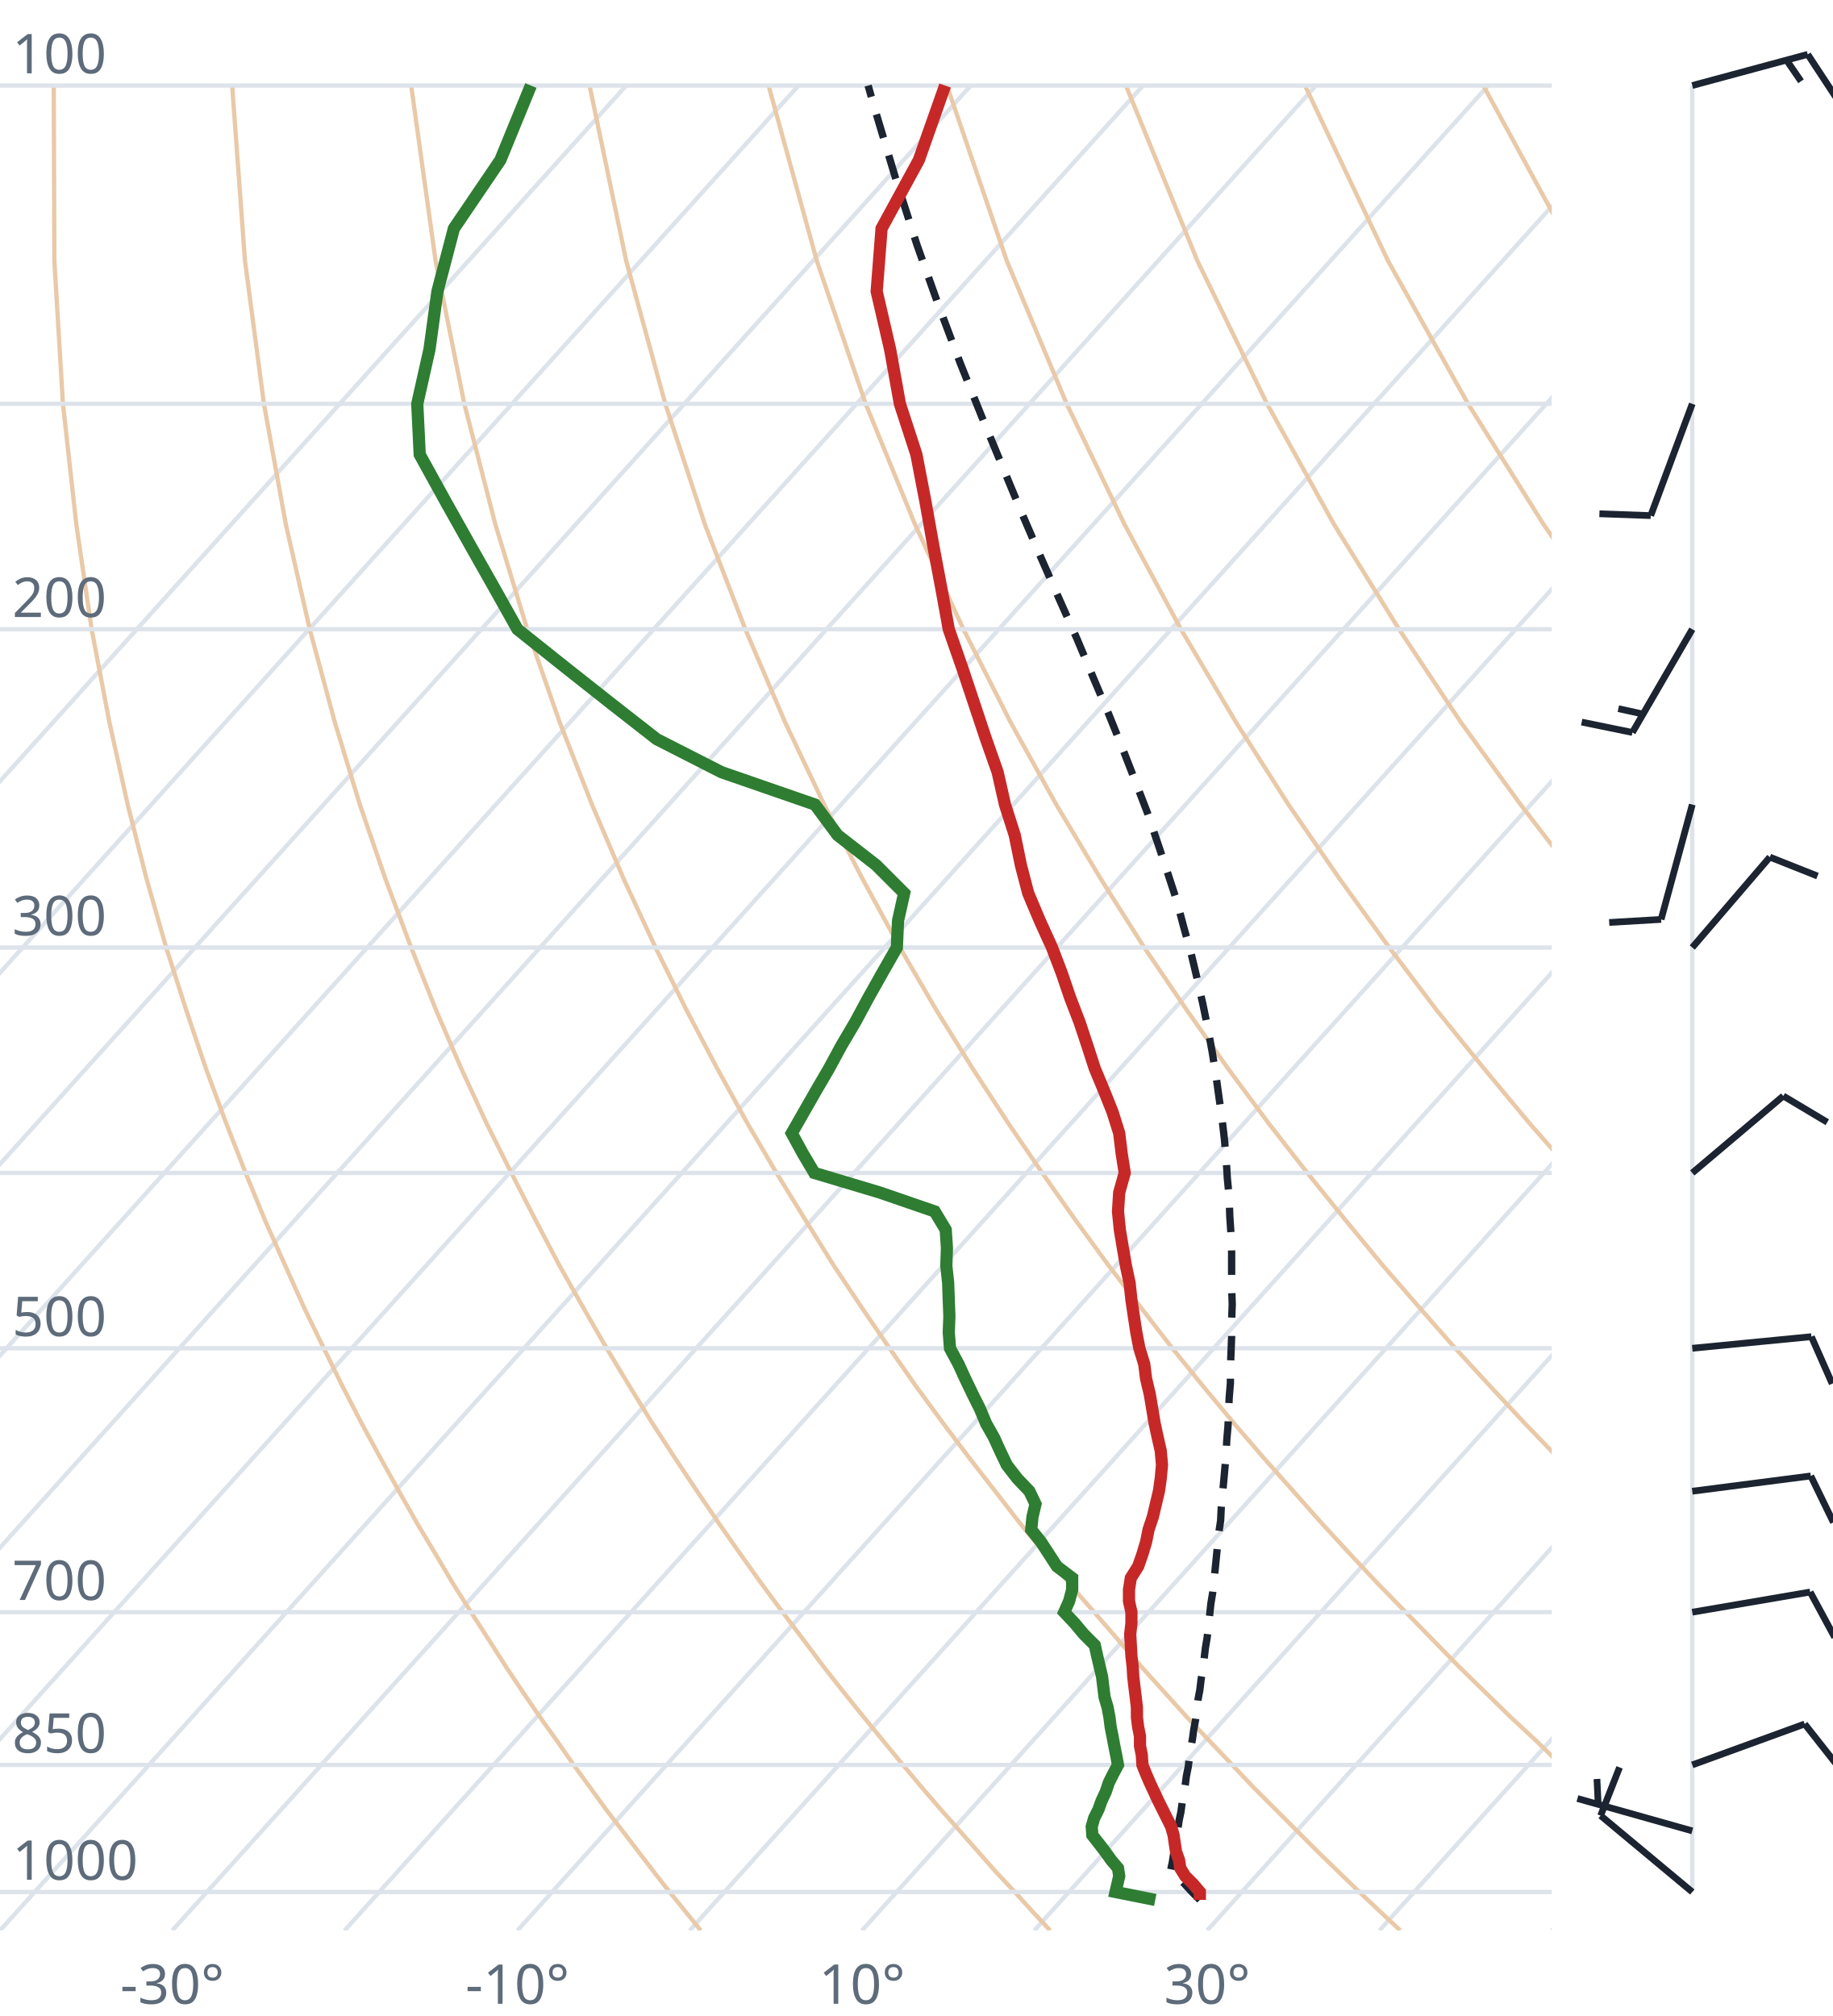
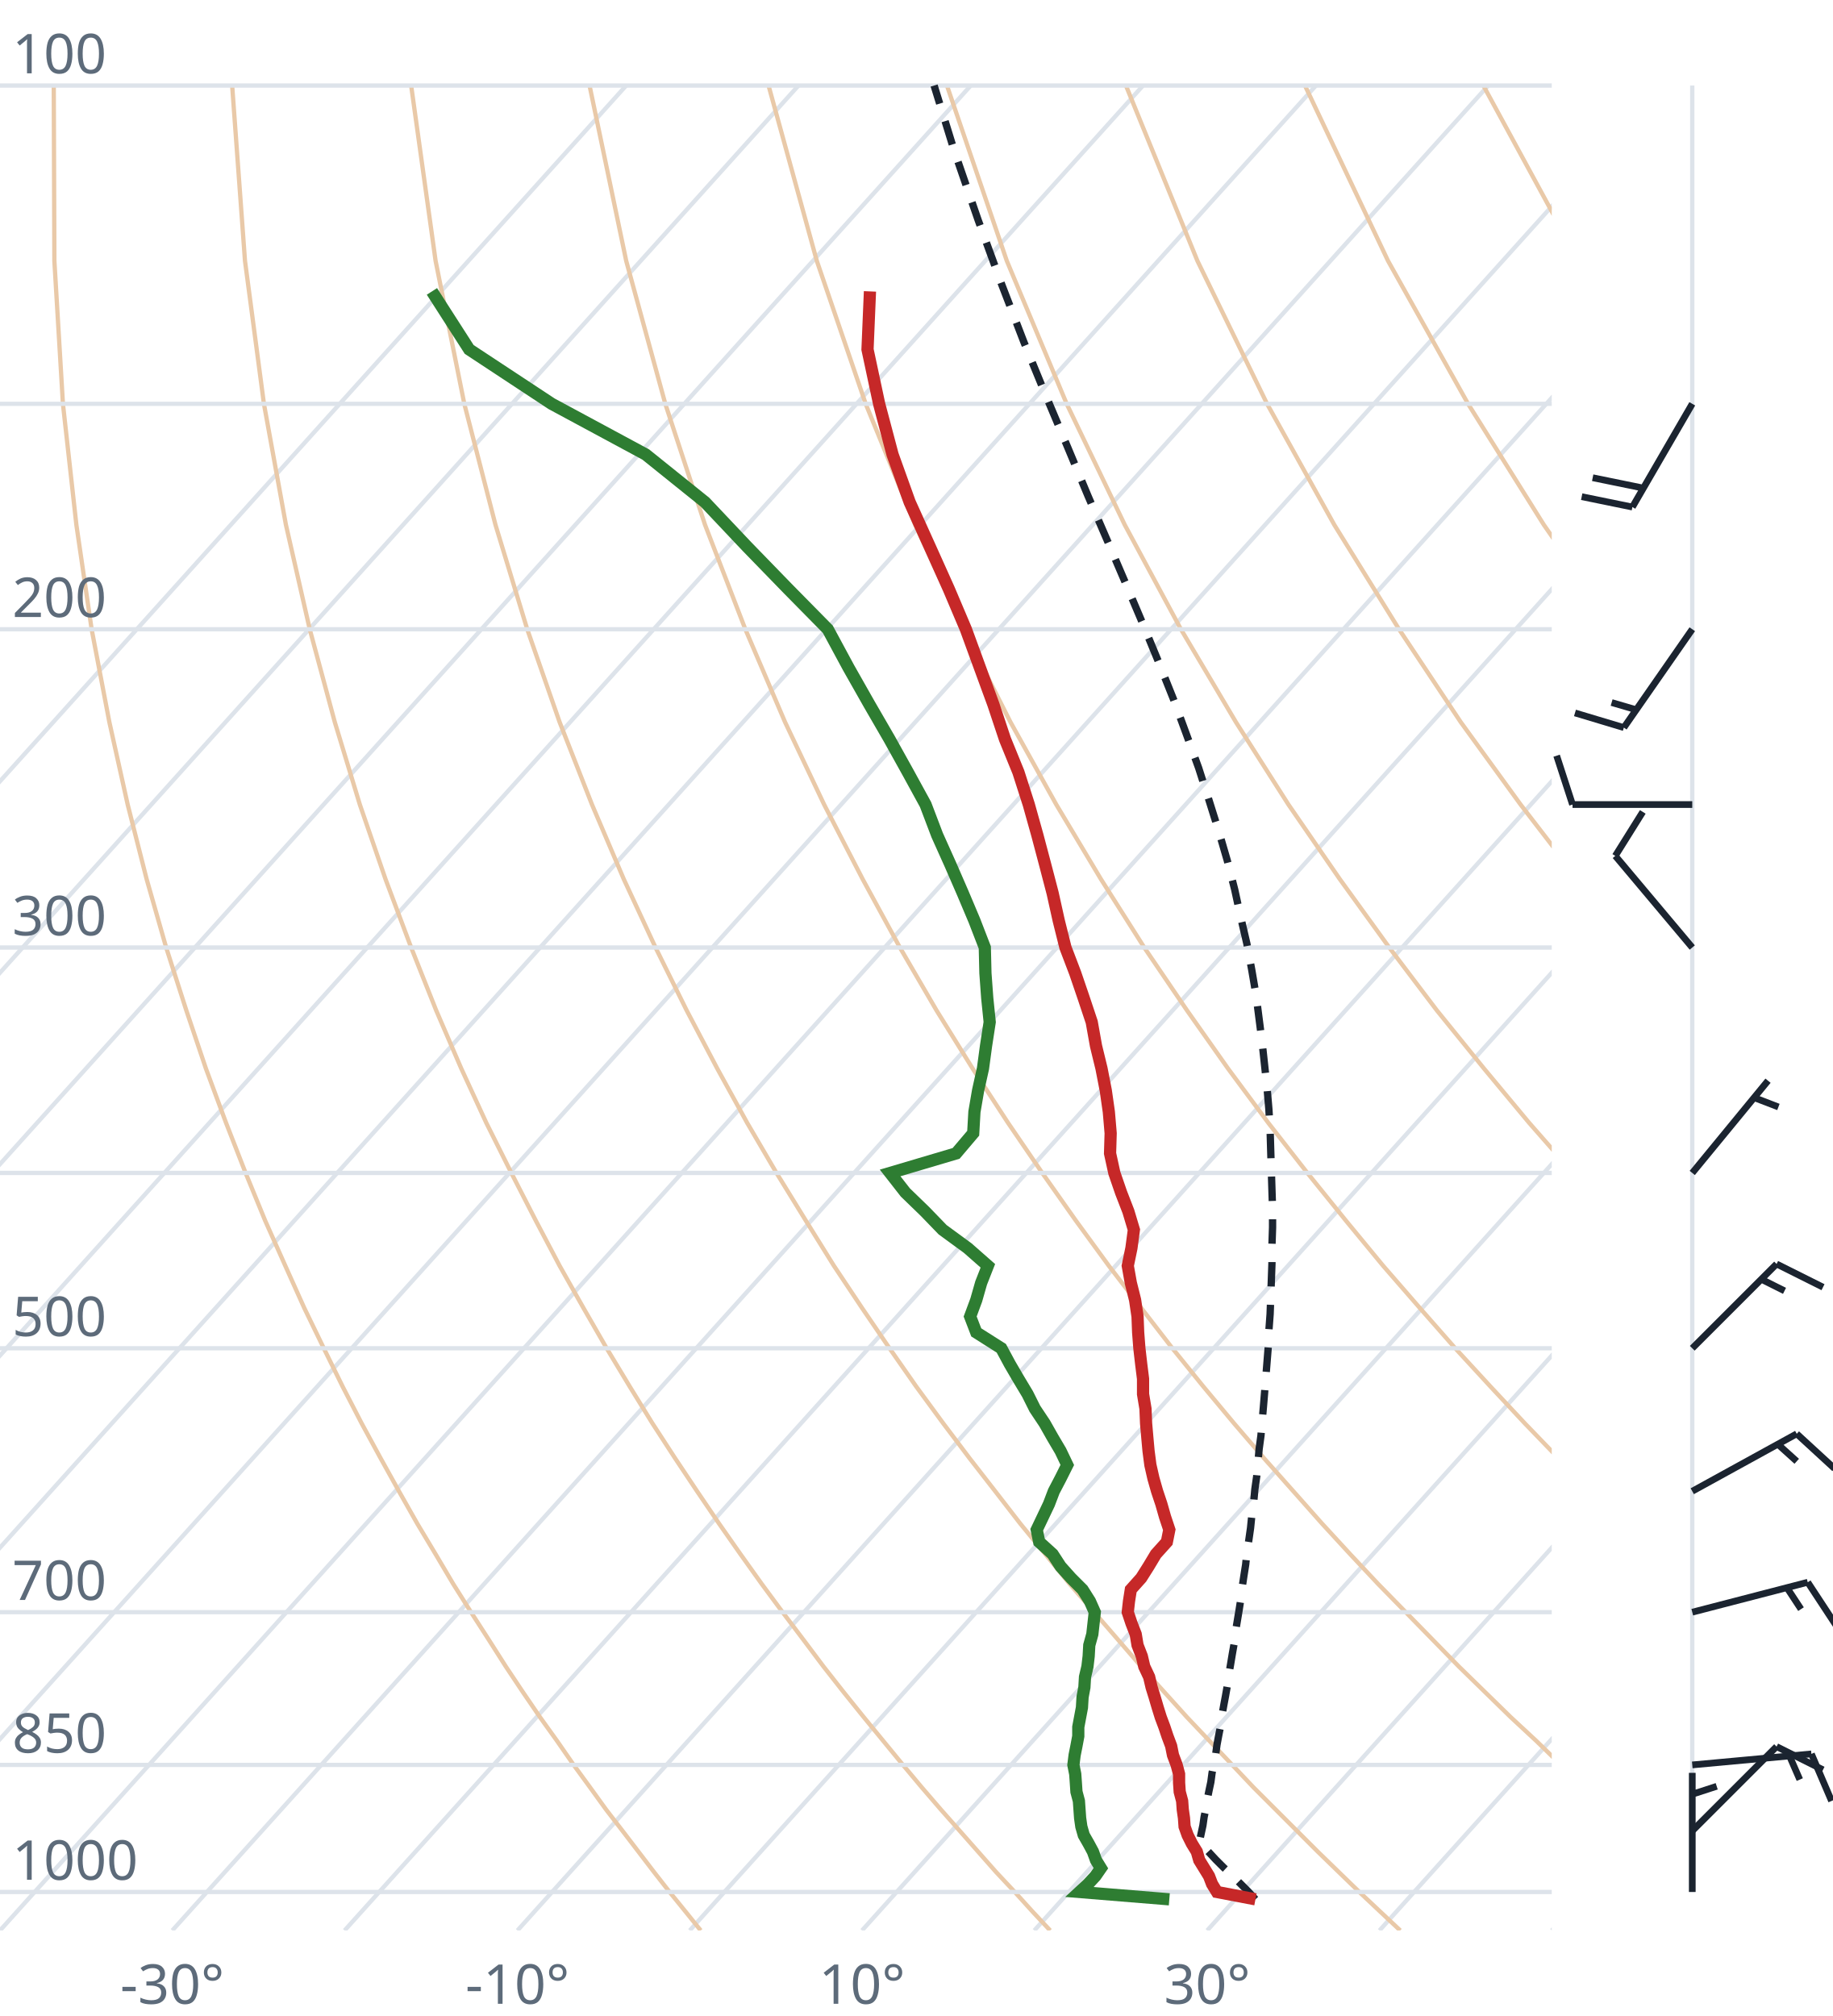
<svg xmlns="http://www.w3.org/2000/svg" viewBox="0 0 300 330" font-family="system-ui,sans-serif" font-size="9">
  <style>.g{stroke:#dde3ea;stroke-width:.7;fill:none}.ad{stroke:#e9c9a8;stroke-width:.7;fill:none}.t{stroke:#c62828;stroke-width:2;fill:none}.d{stroke:#2e7d32;stroke-width:2;fill:none}.pc{stroke:#1b2430;stroke-width:1.2;stroke-dasharray:4 3;fill:none}.barb{stroke:#1b2430;stroke-width:1.1;fill:#1b2430}text{fill:#5d6b7a}</style>
  <clipPath id="c">
    <rect x="0" y="0" width="254" height="316.0" />
  </clipPath>
  <g clip-path="url(#c)">
    <line class="g" x1="-169.3" y1="316.0" x2="102.5" y2="14.0" />
    <line class="g" x1="-141.1" y1="316.0" x2="130.7" y2="14.0" />
    <line class="g" x1="-112.9" y1="316.0" x2="158.9" y2="14.0" />
    <line class="g" x1="-84.7" y1="316.0" x2="187.1" y2="14.0" />
    <line class="g" x1="-56.4" y1="316.0" x2="215.4" y2="14.0" />
    <line class="g" x1="-28.2" y1="316.0" x2="243.6" y2="14.0" />
    <line class="g" x1="0.0" y1="316.0" x2="271.8" y2="14.0" />
    <line class="g" x1="28.2" y1="316.0" x2="300.0" y2="14.0" />
    <line class="g" x1="56.4" y1="316.0" x2="328.2" y2="14.0" />
    <line class="g" x1="84.7" y1="316.0" x2="356.5" y2="14.0" />
    <line class="g" x1="112.9" y1="316.0" x2="384.7" y2="14.0" />
    <line class="g" x1="141.1" y1="316.0" x2="412.9" y2="14.0" />
    <line class="g" x1="169.3" y1="316.0" x2="441.1" y2="14.0" />
    <line class="g" x1="197.6" y1="316.0" x2="469.4" y2="14.0" />
    <line class="g" x1="225.8" y1="316.0" x2="497.6" y2="14.0" />
    <line class="g" x1="254.0" y1="316.0" x2="525.8" y2="14.0" />
    <path class="ad" d="M114.7,316.0L112.2,312.9L109.6,309.7L107.1,306.5L104.5,303.1L101.9,299.7L99.2,296.2L96.6,292.6L93.9,288.9L91.2,285.0L88.4,281.1L85.6,277.0L82.8,272.8L80.0,268.4L77.1,263.9L74.2,259.3L71.3,254.4L68.3,249.4L65.3,244.1L62.3,238.7L59.2,233.0L56.1,227.0L53.0,220.7L49.8,214.1L46.7,207.2L43.4,199.8L40.2,192.0L37.0,183.8L33.7,174.9L30.5,165.4L27.2,155.1L24.0,143.9L20.9,131.7L17.9,118.2L15.0,103.0L12.5,85.9L10.3,66.1L8.9,42.7L8.8,14.0" />
    <path class="ad" d="M171.9,316.0L169.0,312.9L166.1,309.7L163.1,306.5L160.1,303.1L157.1,299.7L154.0,296.2L150.9,292.6L147.8,288.9L144.6,285.0L141.4,281.1L138.1,277.0L134.8,272.8L131.5,268.4L128.1,263.9L124.7,259.3L121.2,254.4L117.7,249.4L114.1,244.1L110.5,238.7L106.8,233.0L103.1,227.0L99.3,220.7L95.5,214.1L91.6,207.2L87.7,199.8L83.7,192.0L79.6,183.8L75.5,174.9L71.4,165.4L67.3,155.1L63.1,143.9L58.9,131.7L54.8,118.2L50.7,103.0L46.8,85.9L43.2,66.1L40.1,42.7L38.0,14.0" />
    <path class="ad" d="M229.2,316.0L225.9,312.9L222.5,309.7L219.2,306.5L215.7,303.1L212.3,299.7L208.8,296.2L205.2,292.6L201.7,288.9L198.0,285.0L194.3,281.1L190.6,277.0L186.8,272.8L183.0,268.4L179.1,263.9L175.1,259.3L171.1,254.4L167.0,249.4L162.9,244.1L158.7,238.7L154.4,233.0L150.0,227.0L145.6,220.7L141.1,214.1L136.5,207.2L131.9,199.8L127.1,192.0L122.3,183.8L117.4,174.9L112.4,165.4L107.3,155.1L102.1,143.9L96.9,131.7L91.6,118.2L86.3,103.0L81.1,85.9L76.0,66.1L71.3,42.7L67.3,14.0" />
    <path class="ad" d="M286.4,316.0L282.7,312.9L279.0,309.7L275.2,306.5L271.4,303.1L267.5,299.7L263.6,296.2L259.6,292.6L255.5,288.9L251.5,285.0L247.3,281.1L243.1,277.0L238.8,272.8L234.5,268.4L230.1,263.9L225.6,259.3L221.0,254.4L216.4,249.4L211.7,244.1L206.9,238.7L202.0,233.0L197.0,227.0L191.9,220.7L186.8,214.1L181.5,207.2L176.1,199.8L170.6,192.0L165.0,183.8L159.2,174.9L153.3,165.4L147.3,155.1L141.2,143.9L134.9,131.7L128.5,118.2L122.0,103.0L115.4,85.9L108.9,66.1L102.5,42.7L96.5,14.0" />
    <path class="ad" d="M343.6,316.0L339.5,312.9L335.4,309.7L331.2,306.5L327.0,303.1L322.7,299.7L318.3,296.2L313.9,292.6L309.4,288.9L304.9,285.0L300.3,281.1L295.6,277.0L290.8,272.8L286.0,268.4L281.0,263.9L276.0,259.3L270.9,254.4L265.7,249.4L260.5,244.1L255.1,238.7L249.6,233.0L244.0,227.0L238.2,220.7L232.4,214.1L226.4,207.2L220.3,199.8L214.0,192.0L207.6,183.8L201.0,174.9L194.3,165.4L187.3,155.1L180.2,143.9L172.9,131.7L165.4,118.2L157.7,103.0L149.8,85.9L141.7,66.1L133.7,42.7L125.8,14.0" />
    <path class="ad" d="M400.9,316.0L396.4,312.9L391.9,309.7L387.3,306.5L382.6,303.1L377.9,299.7L373.1,296.2L368.2,292.6L363.3,288.9L358.3,285.0L353.2,281.1L348.1,277.0L342.8,272.8L337.5,268.4L332.0,263.9L326.5,259.3L320.9,254.4L315.1,249.4L309.2,244.1L303.3,238.7L297.2,233.0L290.9,227.0L284.6,220.7L278.0,214.1L271.4,207.2L264.5,199.8L257.5,192.0L250.3,183.8L242.9,174.9L235.2,165.4L227.4,155.1L219.3,143.9L210.9,131.7L202.3,118.2L193.3,103.0L184.1,85.9L174.6,66.1L164.8,42.7L155.0,14.0" />
    <path class="ad" d="M458.1,316.0L453.2,312.9L448.3,309.7L443.3,306.5L438.2,303.1L433.1,299.7L427.9,296.2L422.6,292.6L417.2,288.9L411.7,285.0L406.2,281.1L400.5,277.0L394.8,272.8L389.0,268.4L383.0,263.9L376.9,259.3L370.8,254.4L364.5,249.4L358.0,244.1L351.5,238.7L344.8,233.0L337.9,227.0L330.9,220.7L323.7,214.1L316.3,207.2L308.7,199.8L300.9,192.0L292.9,183.8L284.7,174.9L276.2,165.4L267.4,155.1L258.3,143.9L248.9,131.7L239.1,118.2L229.0,103.0L218.4,85.9L207.4,66.1L196.0,42.7L184.3,14.0" />
    <path class="ad" d="M515.3,316.0L510.1,312.9L504.7,309.7L499.3,306.5L493.9,303.1L488.3,299.7L482.7,296.2L476.9,292.6L471.1,288.9L465.2,285.0L459.2,281.1L453.0,277.0L446.8,272.8L440.5,268.4L434.0,263.9L427.4,259.3L420.7,254.4L413.8,249.4L406.8,244.1L399.7,238.7L392.4,233.0L384.9,227.0L377.2,220.7L369.3,214.1L361.2,207.2L352.9,199.8L344.4,192.0L335.6,183.8L326.5,174.9L317.1,165.4L307.4,155.1L297.4,143.9L286.9,131.7L276.0,118.2L264.6,103.0L252.7,85.9L240.3,66.1L227.2,42.7L213.6,14.0" />
    <path class="ad" d="M572.6,316.0L566.9,312.9L561.2,309.7L555.4,306.5L549.5,303.1L543.5,299.7L537.4,296.2L531.3,292.6L525.0,288.9L518.6,285.0L512.1,281.1L505.5,277.0L498.8,272.8L491.9,268.4L485.0,263.9L477.9,259.3L470.6,254.4L463.2,249.4L455.6,244.1L447.9,238.7L439.9,233.0L431.8,227.0L423.5,220.7L415.0,214.1L406.2,207.2L397.2,199.8L387.9,192.0L378.3,183.8L368.4,174.9L358.1,165.4L347.5,155.1L336.4,143.9L324.9,131.7L312.9,118.2L300.3,103.0L287.1,85.9L273.1,66.1L258.4,42.7L242.8,14.0" />
    <path class="ad" d="M629.8,316.0L623.8,312.9L617.6,309.7L611.4,306.5L605.1,303.1L598.7,299.7L592.2,296.2L585.6,292.6L578.9,288.9L572.0,285.0L565.1,281.1L558.0,277.0L550.8,272.8L543.4,268.4L536.0,263.9L528.3,259.3L520.5,254.4L512.5,249.4L504.4,244.1L496.1,238.7L487.5,233.0L478.8,227.0L469.8,220.7L460.6,214.1L451.1,207.2L441.4,199.8L431.3,192.0L420.9,183.8L410.2,174.9L399.1,165.4L387.5,155.1L375.5,143.9L362.9,131.7L349.8,118.2L335.9,103.0L321.4,85.9L306.0,66.1L289.6,42.7L272.1,14.0" />
    <line class="g" x1="0" y1="309.7" x2="254" y2="309.7" />
    <line class="g" x1="0" y1="288.9" x2="254" y2="288.9" />
    <line class="g" x1="0" y1="263.9" x2="254" y2="263.9" />
    <line class="g" x1="0" y1="220.7" x2="254" y2="220.7" />
    <line class="g" x1="0" y1="192.0" x2="254" y2="192.0" />
    <line class="g" x1="0" y1="155.1" x2="254" y2="155.1" />
    <line class="g" x1="0" y1="103.0" x2="254" y2="103.0" />
    <line class="g" x1="0" y1="66.1" x2="254" y2="66.1" />
    <line class="g" x1="0" y1="14.0" x2="254" y2="14.0" />
-     <path class="pc" d="M196.4,311.0L195.1,309.7L193.9,308.4L192.6,307.1L191.6,306.2L191.9,304.8L192.1,303.5L192.3,302.1L192.6,300.8L192.8,299.4L193.0,298.0L193.3,296.6L193.5,295.1L193.7,293.7L194.0,292.2L194.2,290.7L194.5,289.2L194.7,287.7L194.9,286.2L195.2,284.6L195.4,283.1L195.7,281.5L195.9,279.9L196.1,278.2L196.4,276.6L196.6,274.9L196.9,273.2L197.1,271.5L197.3,269.8L197.6,268.0L197.8,266.2L198.0,264.4L198.2,262.5L198.5,260.7L198.7,258.8L198.9,256.9L199.1,254.9L199.3,252.9L199.5,250.9L199.8,248.9L199.9,246.8L200.1,244.7L200.3,242.5L200.5,240.3L200.7,238.1L200.8,235.8L201.0,233.5L201.1,231.2L201.2,228.8L201.4,226.4L201.4,223.9L201.5,221.4L201.6,218.8L201.6,216.1L201.7,213.5L201.6,210.7L201.6,207.9L201.6,205.0L201.5,202.1L201.3,199.1L201.2,196.0L200.9,192.9L200.7,189.6L200.4,186.3L200.0,182.9L199.5,179.4L199.0,175.8L198.4,172.1L197.7,168.3L196.9,164.4L196.0,160.4L195.0,156.2L193.8,151.9L192.6,147.4L191.1,142.8L189.5,138.0L187.8,133.0L185.8,127.8L183.7,122.4L181.4,116.7L178.9,110.8L176.3,104.6L173.4,98.1L170.4,91.3L167.3,84.1L164.1,76.4L160.7,68.2L157.2,59.5L153.7,50.2L150.1,40.1L146.6,29.2L143.0,17.2L142.1,14.0" />
-     <path class="t" d="M196.4,311.0L196.4,309.7L195.3,308.4L194.0,307.1L193.2,305.8L193.0,304.5L192.5,303.1L192.3,301.8L192.1,300.4L191.7,299.0L191.0,297.6L190.3,296.2L189.6,294.8L188.9,293.3L188.2,291.8L187.6,290.4L187.0,288.9L186.9,287.3L186.6,285.8L186.6,284.2L186.3,282.7L186.1,281.1L186.1,279.5L185.9,277.8L185.7,276.2L185.5,274.5L185.4,272.8L185.2,271.1L185.1,269.3L185.0,267.5L185.2,265.7L185.2,263.9L184.8,262.1L184.8,260.2L185.1,258.3L186.3,256.4L187.0,254.4L187.6,252.4L188.0,250.4L188.7,248.3L189.2,246.2L189.7,244.1L190.0,242.0L190.2,239.8L190.0,237.5L189.5,235.3L189.0,233.0L188.6,230.6L188.2,228.2L187.6,225.7L187.3,223.3L186.5,220.7L186.0,218.1L185.6,215.5L185.2,212.8L184.9,210.0L184.3,207.2L183.8,204.3L183.3,201.3L183.0,198.3L183.2,195.2L184.1,192.0L183.6,188.8L183.2,185.5L182.1,182.0L180.7,178.5L179.2,174.9L178.0,171.2L176.7,167.3L175.2,163.4L173.8,159.3L172.2,155.1L170.2,150.7L168.3,146.2L167.1,141.6L166.1,136.7L164.5,131.7L163.3,126.4L161.4,121.0L159.5,115.3L157.5,109.3L155.3,103.0L154.1,96.4L152.8,89.5L151.5,82.2L150.0,74.4L147.3,66.1L145.7,57.2L143.5,47.7L144.3,37.4L150.4,26.2L154.7,14.0" />
-     <path class="d" d="M189.1,311.0L182.6,309.7L182.9,308.4L183.2,307.1L183.0,305.8L181.9,304.5L180.9,303.1L179.9,301.8L178.8,300.4L178.7,299.0L179.1,297.6L179.8,296.2L180.3,294.8L181.0,293.3L181.5,291.8L182.2,290.4L183.0,288.9L182.7,287.3L182.4,285.8L182.1,284.2L181.8,282.7L181.6,281.1L181.3,279.5L180.8,277.8L180.6,276.2L180.4,274.5L180.0,272.8L179.6,271.1L179.2,269.3L177.4,267.5L175.9,265.7L174.2,263.9L175.0,262.1L175.5,260.2L175.5,258.3L173.0,256.4L171.7,254.4L170.4,252.4L168.8,250.4L169.0,248.3L169.5,246.2L168.5,244.1L166.5,242.0L164.8,239.8L163.7,237.5L162.7,235.3L161.4,233.0L160.4,230.6L159.2,228.2L158.0,225.7L156.9,223.3L155.5,220.7L155.3,218.1L155.4,215.5L155.3,212.8L155.2,210.0L154.9,207.2L155.0,204.3L154.8,201.3L153.0,198.3L144.0,195.2L133.3,192.0L131.4,188.8L129.6,185.5L131.6,182.0L133.6,178.5L135.7,174.9L137.7,171.2L140.0,167.3L142.1,163.4L144.4,159.3L146.8,155.1L147.0,150.7L148.0,146.2L143.4,141.6L137.1,136.7L133.4,131.7L118.1,126.4L107.5,121.0L100.2,115.3L92.6,109.3L84.7,103.0L81.0,96.4L77.1,89.5L73.0,82.2L68.7,74.4L68.3,66.1L70.3,57.2L71.6,47.7L74.3,37.4L81.9,26.2L86.9,14.0" />
+     <path class="pc" d="M205.5,310.9L204.3,309.6L203.0,308.3L201.7,307.0L200.3,305.7L199.0,304.4L197.7,303.0L196.4,301.6L196.3,301.6L196.6,300.2L196.9,298.8L197.1,297.4L197.4,296.0L197.6,294.6L197.9,293.1L198.2,291.7L198.4,290.2L198.7,288.7L199.0,287.1L199.2,285.6L199.5,284.0L199.8,282.5L200.0,280.9L200.3,279.2L200.6,277.6L200.9,275.9L201.1,274.3L201.4,272.6L201.7,270.8L202.0,269.1L202.2,267.3L202.5,265.5L202.8,263.7L203.1,261.8L203.3,260.0L203.6,258.0L203.9,256.1L204.1,254.1L204.4,252.2L204.7,250.1L204.9,248.1L205.2,246.0L205.4,243.8L205.7,241.7L205.9,239.5L206.1,237.2L206.4,235.0L206.6,232.6L206.8,230.3L207.0,227.9L207.2,225.4L207.4,222.9L207.6,220.4L207.7,217.8L207.9,215.1L208.0,212.4L208.1,209.6L208.2,206.8L208.2,203.9L208.3,200.9L208.3,197.9L208.2,194.8L208.1,191.6L208.0,188.4L207.9,185.0L207.7,181.6L207.4,178.1L207.0,174.4L206.6,170.7L206.1,166.8L205.6,162.9L204.9,158.8L204.1,154.5L203.1,150.2L202.1,145.6L200.9,140.9L199.5,136.1L197.9,131.0L196.2,125.7L194.2,120.2L192.1,114.5L189.7,108.5L187.1,102.2L184.3,95.6L181.3,88.6L178.1,81.2L174.8,73.3L171.3,65.0L167.6,56.0L163.9,46.4L160.1,36.0L156.2,24.7L152.9,14.0" />
+     <path class="t" d="M205.5,310.9L199.2,309.7L198.4,308.4L197.9,307.1L197.1,305.8L196.3,304.5L195.9,303.1L195.1,301.8L194.4,300.4L193.9,299.0L193.8,297.6L193.6,296.2L193.5,294.8L193.1,293.3L193.0,291.8L193.0,290.4L192.6,288.9L192.0,287.3L191.7,285.8L191.1,284.2L190.6,282.7L190.0,281.1L189.5,279.5L189.0,277.8L188.5,276.2L188.1,274.5L187.3,272.8L186.9,271.1L186.2,269.3L185.9,267.5L185.2,265.7L184.6,263.9L184.8,262.1L185.1,260.2L186.8,258.3L188.0,256.4L189.2,254.4L191.0,252.4L191.4,250.4L190.7,248.3L190.1,246.2L189.4,244.1L188.8,242.0L188.3,239.8L188.0,237.5L187.8,235.3L187.6,233.0L187.5,230.6L187.1,228.2L187.1,225.7L186.8,223.3L186.5,220.7L186.3,218.1L186.2,215.5L185.8,212.8L185.1,210.0L184.6,207.2L185.2,204.3L185.6,201.3L184.7,198.3L183.5,195.2L182.4,192.0L181.7,188.8L181.8,185.5L181.5,182.0L181.0,178.5L180.3,174.9L179.4,171.2L178.7,167.3L177.4,163.4L176.0,159.3L174.4,155.1L173.3,150.7L172.3,146.2L171.1,141.6L169.8,136.7L168.4,131.7L166.7,126.4L164.5,121.0L162.6,115.3L160.4,109.3L158.1,103.0L155.3,96.4L152.2,89.5L148.9,82.2L146.1,74.4L143.9,66.1L142.0,57.2L142.4,47.7" />
+     <path class="d" d="M191.4,310.9L176.7,309.7L178.1,308.4L179.3,307.1L180.2,305.8L179.4,304.5L178.9,303.1L178.2,301.8L177.4,300.4L177.0,299.0L176.8,297.6L176.7,296.2L176.6,294.8L176.2,293.3L176.1,291.8L176.0,290.4L175.7,288.9L175.9,287.3L176.2,285.8L176.5,284.2L176.5,282.7L176.8,281.1L177.1,279.5L177.2,277.8L177.5,276.2L177.6,274.5L178.0,272.8L178.2,271.1L178.3,269.3L178.8,267.5L179.0,265.7L179.2,263.9L178.4,262.1L177.2,260.2L175.3,258.3L173.6,256.4L172.3,254.4L170.1,252.4L169.7,250.4L170.7,248.3L171.7,246.2L172.5,244.1L173.6,242.0L174.7,239.8L173.6,237.5L172.3,235.3L171.0,233.0L169.4,230.6L168.2,228.2L166.7,225.7L165.3,223.3L163.9,220.7L159.8,218.1L158.8,215.5L159.8,212.8L160.6,210.0L161.7,207.2L158.4,204.3L154.3,201.3L151.4,198.3L148.2,195.2L145.7,192.0L156.5,188.8L159.3,185.5L159.5,182.0L160.1,178.5L160.9,174.9L161.4,171.2L162.0,167.3L161.6,163.4L161.3,159.3L161.2,155.1L159.5,150.7L157.6,146.2L155.6,141.6L153.4,136.7L151.5,131.7L148.6,126.4L145.6,121.0L142.3,115.3L138.9,109.3L135.5,103.0L129.0,96.4L122.3,89.5L115.4,82.2L105.7,74.4L90.3,66.1L76.8,57.2L70.7,47.7" />
  </g>
  <text x="2" y="307.7">1000</text>
  <text x="2" y="286.9">850</text>
  <text x="2" y="261.9">700</text>
  <text x="2" y="218.7">500</text>
  <text x="2" y="153.1">300</text>
  <text x="2" y="101.0">200</text>
  <text x="2" y="12.0">100</text>
  <text x="28.2" y="328" text-anchor="middle">-30°</text>
  <text x="84.7" y="328" text-anchor="middle">-10°</text>
  <text x="141.1" y="328" text-anchor="middle">10°</text>
  <text x="197.6" y="328" text-anchor="middle">30°</text>
  <line class="g" x1="277.0" y1="309.7" x2="277.0" y2="14.0" />
-   <path class="barb" d="M277.0,309.7L262.0,297.2M262.0,297.2L265.1,289.3" />
-   <path class="barb" d="M277.0,299.7L258.2,294.4M261.6,295.4L261.4,291.2" />
-   <path class="barb" d="M277.0,288.9L295.4,282.2M295.4,282.2L300.6,288.8" />
-   <path class="barb" d="M277.0,263.9L296.3,260.6M296.3,260.6L300.3,268.0" />
-   <path class="barb" d="M277.0,244.1L296.4,241.6M296.4,241.6L300.1,249.2" />
-   <path class="barb" d="M277.0,220.7L296.5,218.8M296.5,218.8L299.9,226.5" />
-   <path class="barb" d="M277.0,192.0L291.9,179.4M291.9,179.4L299.1,183.7" />
-   <path class="barb" d="M277.0,155.1L289.7,140.3M289.7,140.3L297.5,143.4" />
-   <path class="barb" d="M277.0,131.7L271.9,150.5M271.9,150.5L263.4,151.0" />
-   <path class="barb" d="M277.0,103.0L267.2,119.9M267.2,119.9L258.9,118.2M269.0,116.9L264.9,116.0" />
-   <path class="barb" d="M277.0,66.1L270.2,84.4M270.2,84.4L261.8,84.1" />
-   <path class="barb" d="M277.0,14.0L295.9,8.9M295.9,8.9L300.5,15.9M292.4,9.8L294.8,13.3" />
+   <path class="barb" d="M277.0,309.7L277.0,290.2M277.0,293.7L281.0,292.4" />
+   <path class="barb" d="M277.0,299.7L290.8,285.9M290.8,285.9L298.4,289.7" />
+   <path class="barb" d="M277.0,288.9L296.5,287.1M296.5,287.1L299.8,294.8M292.9,287.4L294.6,291.3" />
+   <path class="barb" d="M277.0,263.9L295.9,259.0M295.9,259.0L300.5,266.0M292.5,259.9L294.8,263.4" />
+   <path class="barb" d="M277.0,244.1L294.1,234.7M294.1,234.7L300.3,240.4M291.0,236.4L294.1,239.2" />
+   <path class="barb" d="M277.0,220.7L290.8,206.9M290.8,206.9L298.4,210.7M288.3,209.4L292.1,211.3" />
+   <path class="barb" d="M277.0,192.0L289.4,176.9M287.2,179.7L291.1,181.2" />
+   <path class="barb" d="M277.0,155.1L264.4,140.1M264.4,140.1L268.9,132.9" />
+   <path class="barb" d="M277.0,131.7L257.4,131.7M257.4,131.7L254.8,123.7" />
+   <path class="barb" d="M277.0,103.0L265.8,119.1M265.8,119.1L257.8,116.7M267.9,116.2L263.8,115.0" />
+   <path class="barb" d="M277.0,66.1L267.2,83.0M267.2,83.0L258.9,81.3M269.0,79.9L260.7,78.2" />
</svg>
